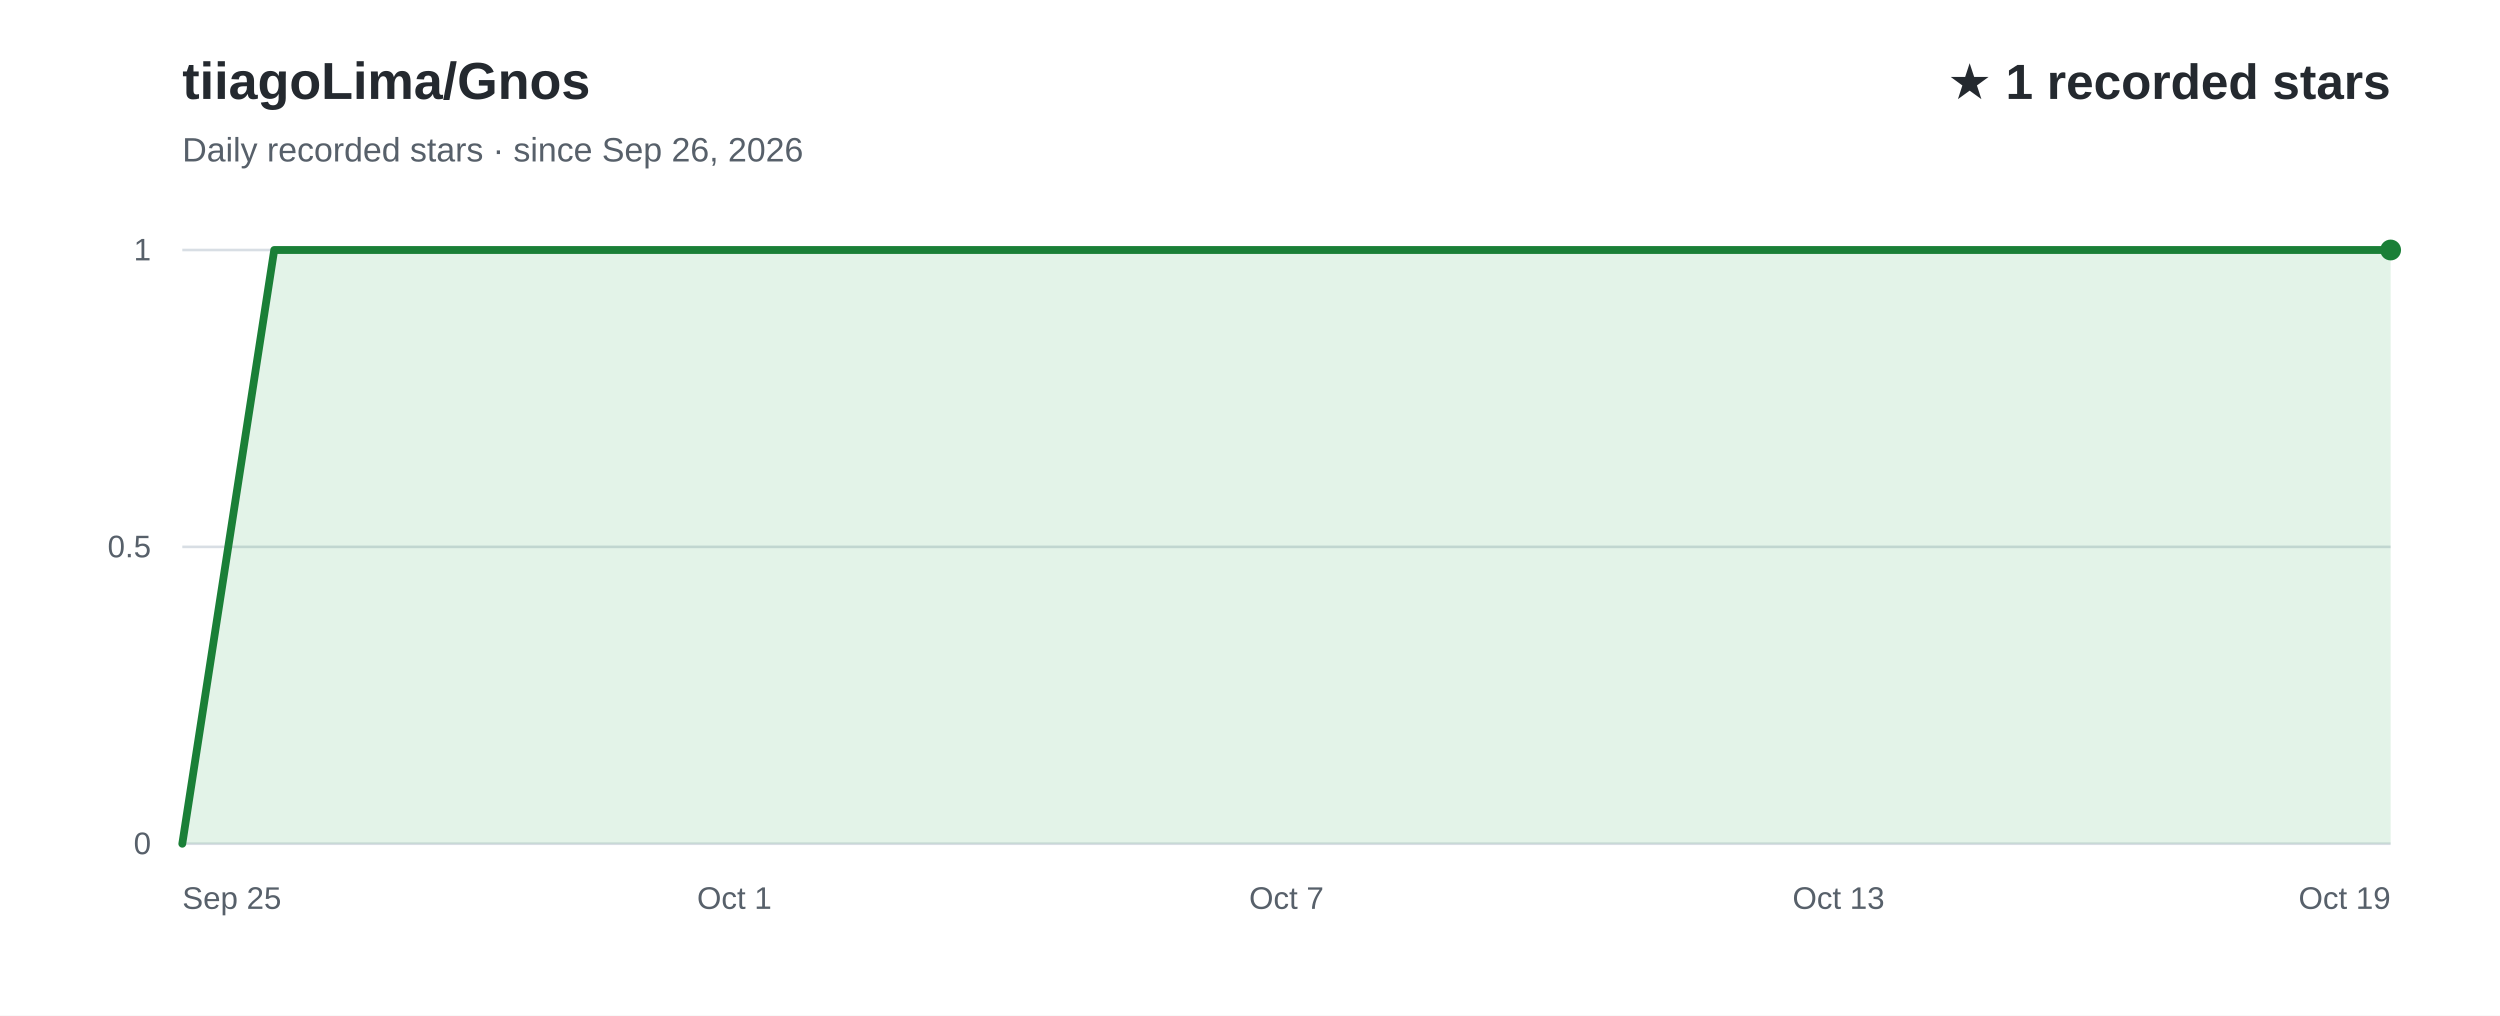
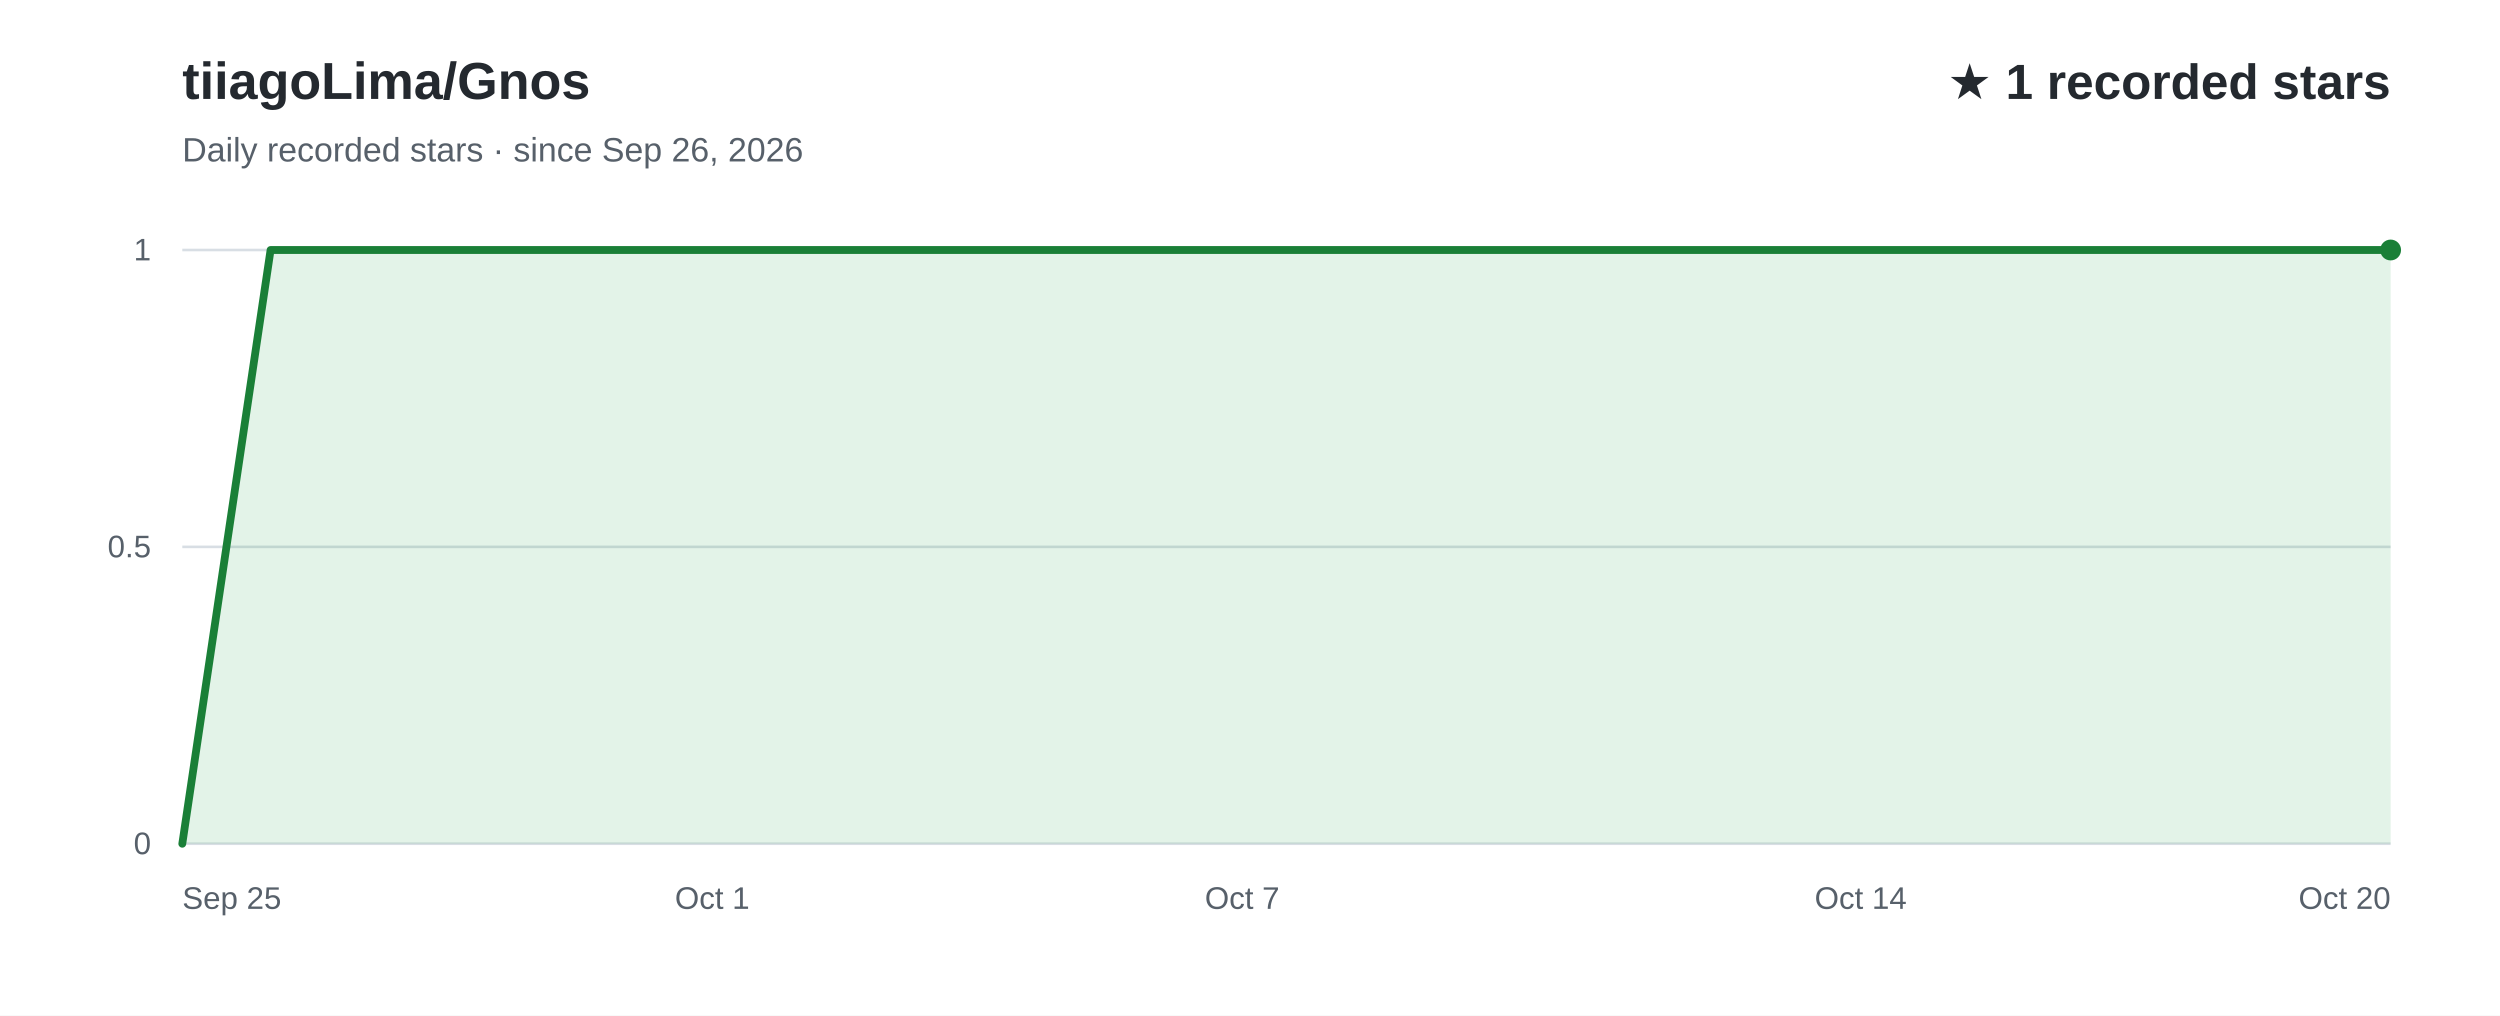
<svg xmlns="http://www.w3.org/2000/svg" width="960" height="390" viewBox="0 0 960 390" role="img" aria-labelledby="title desc" font-family="Arial, Helvetica, sans-serif">
  <rect width="960" height="390" fill="#ffffff" />
  <text x="70" y="38" fill="#24292f" font-size="20" font-weight="700">tiiagoLima/Gnos</text>
  <text x="70" y="62" fill="#57606a" font-size="13">Daily recorded stars · since Sep 26, 2026</text>
  <text x="918" y="38" text-anchor="end" fill="#24292f" font-size="19" font-weight="700">★ 1 recorded stars</text>
  <line x1="70" y1="324.0" x2="918" y2="324.0" stroke="#d8dee4" stroke-width="1" />
  <text x="58" y="328.0" text-anchor="end" fill="#57606a" font-size="12">0</text>
  <line x1="70" y1="210.0" x2="918" y2="210.0" stroke="#d8dee4" stroke-width="1" />
  <text x="58" y="214.0" text-anchor="end" fill="#57606a" font-size="12">0.5</text>
  <line x1="70" y1="96.0" x2="918" y2="96.0" stroke="#d8dee4" stroke-width="1" />
  <text x="58" y="100.0" text-anchor="end" fill="#57606a" font-size="12">1</text>
-   <path d="M70.0,324.0 L105.3,96.0 L140.7,96.0 L176.0,96.0 L211.3,96.0 L246.7,96.0 L282.0,96.0 L317.3,96.0 L352.7,96.0 L388.0,96.0 L423.3,96.0 L458.7,96.0 L494.0,96.0 L529.3,96.0 L564.7,96.0 L600.0,96.0 L635.3,96.0 L670.7,96.0 L706.0,96.0 L741.3,96.0 L776.7,96.0 L812.0,96.0 L847.3,96.0 L882.7,96.0 L918.0,96.0 L918.0,324 L70.0,324 Z" fill="#2da44e" fill-opacity="0.13" />
-   <path d="M70.0,324.0 L105.3,96.0 L140.7,96.0 L176.0,96.0 L211.3,96.0 L246.7,96.0 L282.0,96.0 L317.3,96.0 L352.7,96.0 L388.0,96.0 L423.3,96.0 L458.7,96.0 L494.0,96.0 L529.3,96.0 L564.7,96.0 L600.0,96.0 L635.3,96.0 L670.7,96.0 L706.0,96.0 L741.3,96.0 L776.7,96.0 L812.0,96.0 L847.3,96.0 L882.7,96.0 L918.0,96.0" fill="none" stroke="#1a7f37" stroke-width="3" stroke-linecap="round" stroke-linejoin="round" />
+   <path d="M70.0,324.0 L103.9,96.0 L137.8,96.0 L171.8,96.0 L205.7,96.0 L239.6,96.0 L273.5,96.0 L307.4,96.0 L341.4,96.0 L375.3,96.0 L409.2,96.0 L443.1,96.0 L477.0,96.0 L511.0,96.0 L544.9,96.0 L578.8,96.0 L612.7,96.0 L646.6,96.0 L680.6,96.0 L714.5,96.0 L748.4,96.0 L782.3,96.0 L816.2,96.0 L850.2,96.0 L884.1,96.0 L918.0,96.0 L918.0,324 L70.0,324 Z" fill="#2da44e" fill-opacity="0.13" />
+   <path d="M70.0,324.0 L103.9,96.0 L137.8,96.0 L171.8,96.0 L205.7,96.0 L239.6,96.0 L273.5,96.0 L307.4,96.0 L341.4,96.0 L375.3,96.0 L409.2,96.0 L443.1,96.0 L477.0,96.0 L511.0,96.0 L544.9,96.0 L578.8,96.0 L612.7,96.0 L646.6,96.0 L680.6,96.0 L714.5,96.0 L748.4,96.0 L782.3,96.0 L816.2,96.0 L850.2,96.0 L884.1,96.0 L918.0,96.0" fill="none" stroke="#1a7f37" stroke-width="3" stroke-linecap="round" stroke-linejoin="round" />
  <text x="70.0" y="349" text-anchor="start" fill="#57606a" font-size="12">Sep 25</text>
-   <text x="282.0" y="349" text-anchor="middle" fill="#57606a" font-size="12">Oct 1</text>
-   <text x="494.0" y="349" text-anchor="middle" fill="#57606a" font-size="12">Oct 7</text>
-   <text x="706.0" y="349" text-anchor="middle" fill="#57606a" font-size="12">Oct 13</text>
-   <text x="918.0" y="349" text-anchor="end" fill="#57606a" font-size="12">Oct 19</text>
+   <text x="273.5" y="349" text-anchor="middle" fill="#57606a" font-size="12">Oct 1</text>
+   <text x="477.0" y="349" text-anchor="middle" fill="#57606a" font-size="12">Oct 7</text>
+   <text x="714.5" y="349" text-anchor="middle" fill="#57606a" font-size="12">Oct 14</text>
+   <text x="918.0" y="349" text-anchor="end" fill="#57606a" font-size="12">Oct 20</text>
  <circle cx="918.0" cy="96.0" r="4" fill="#1a7f37" />
</svg>
